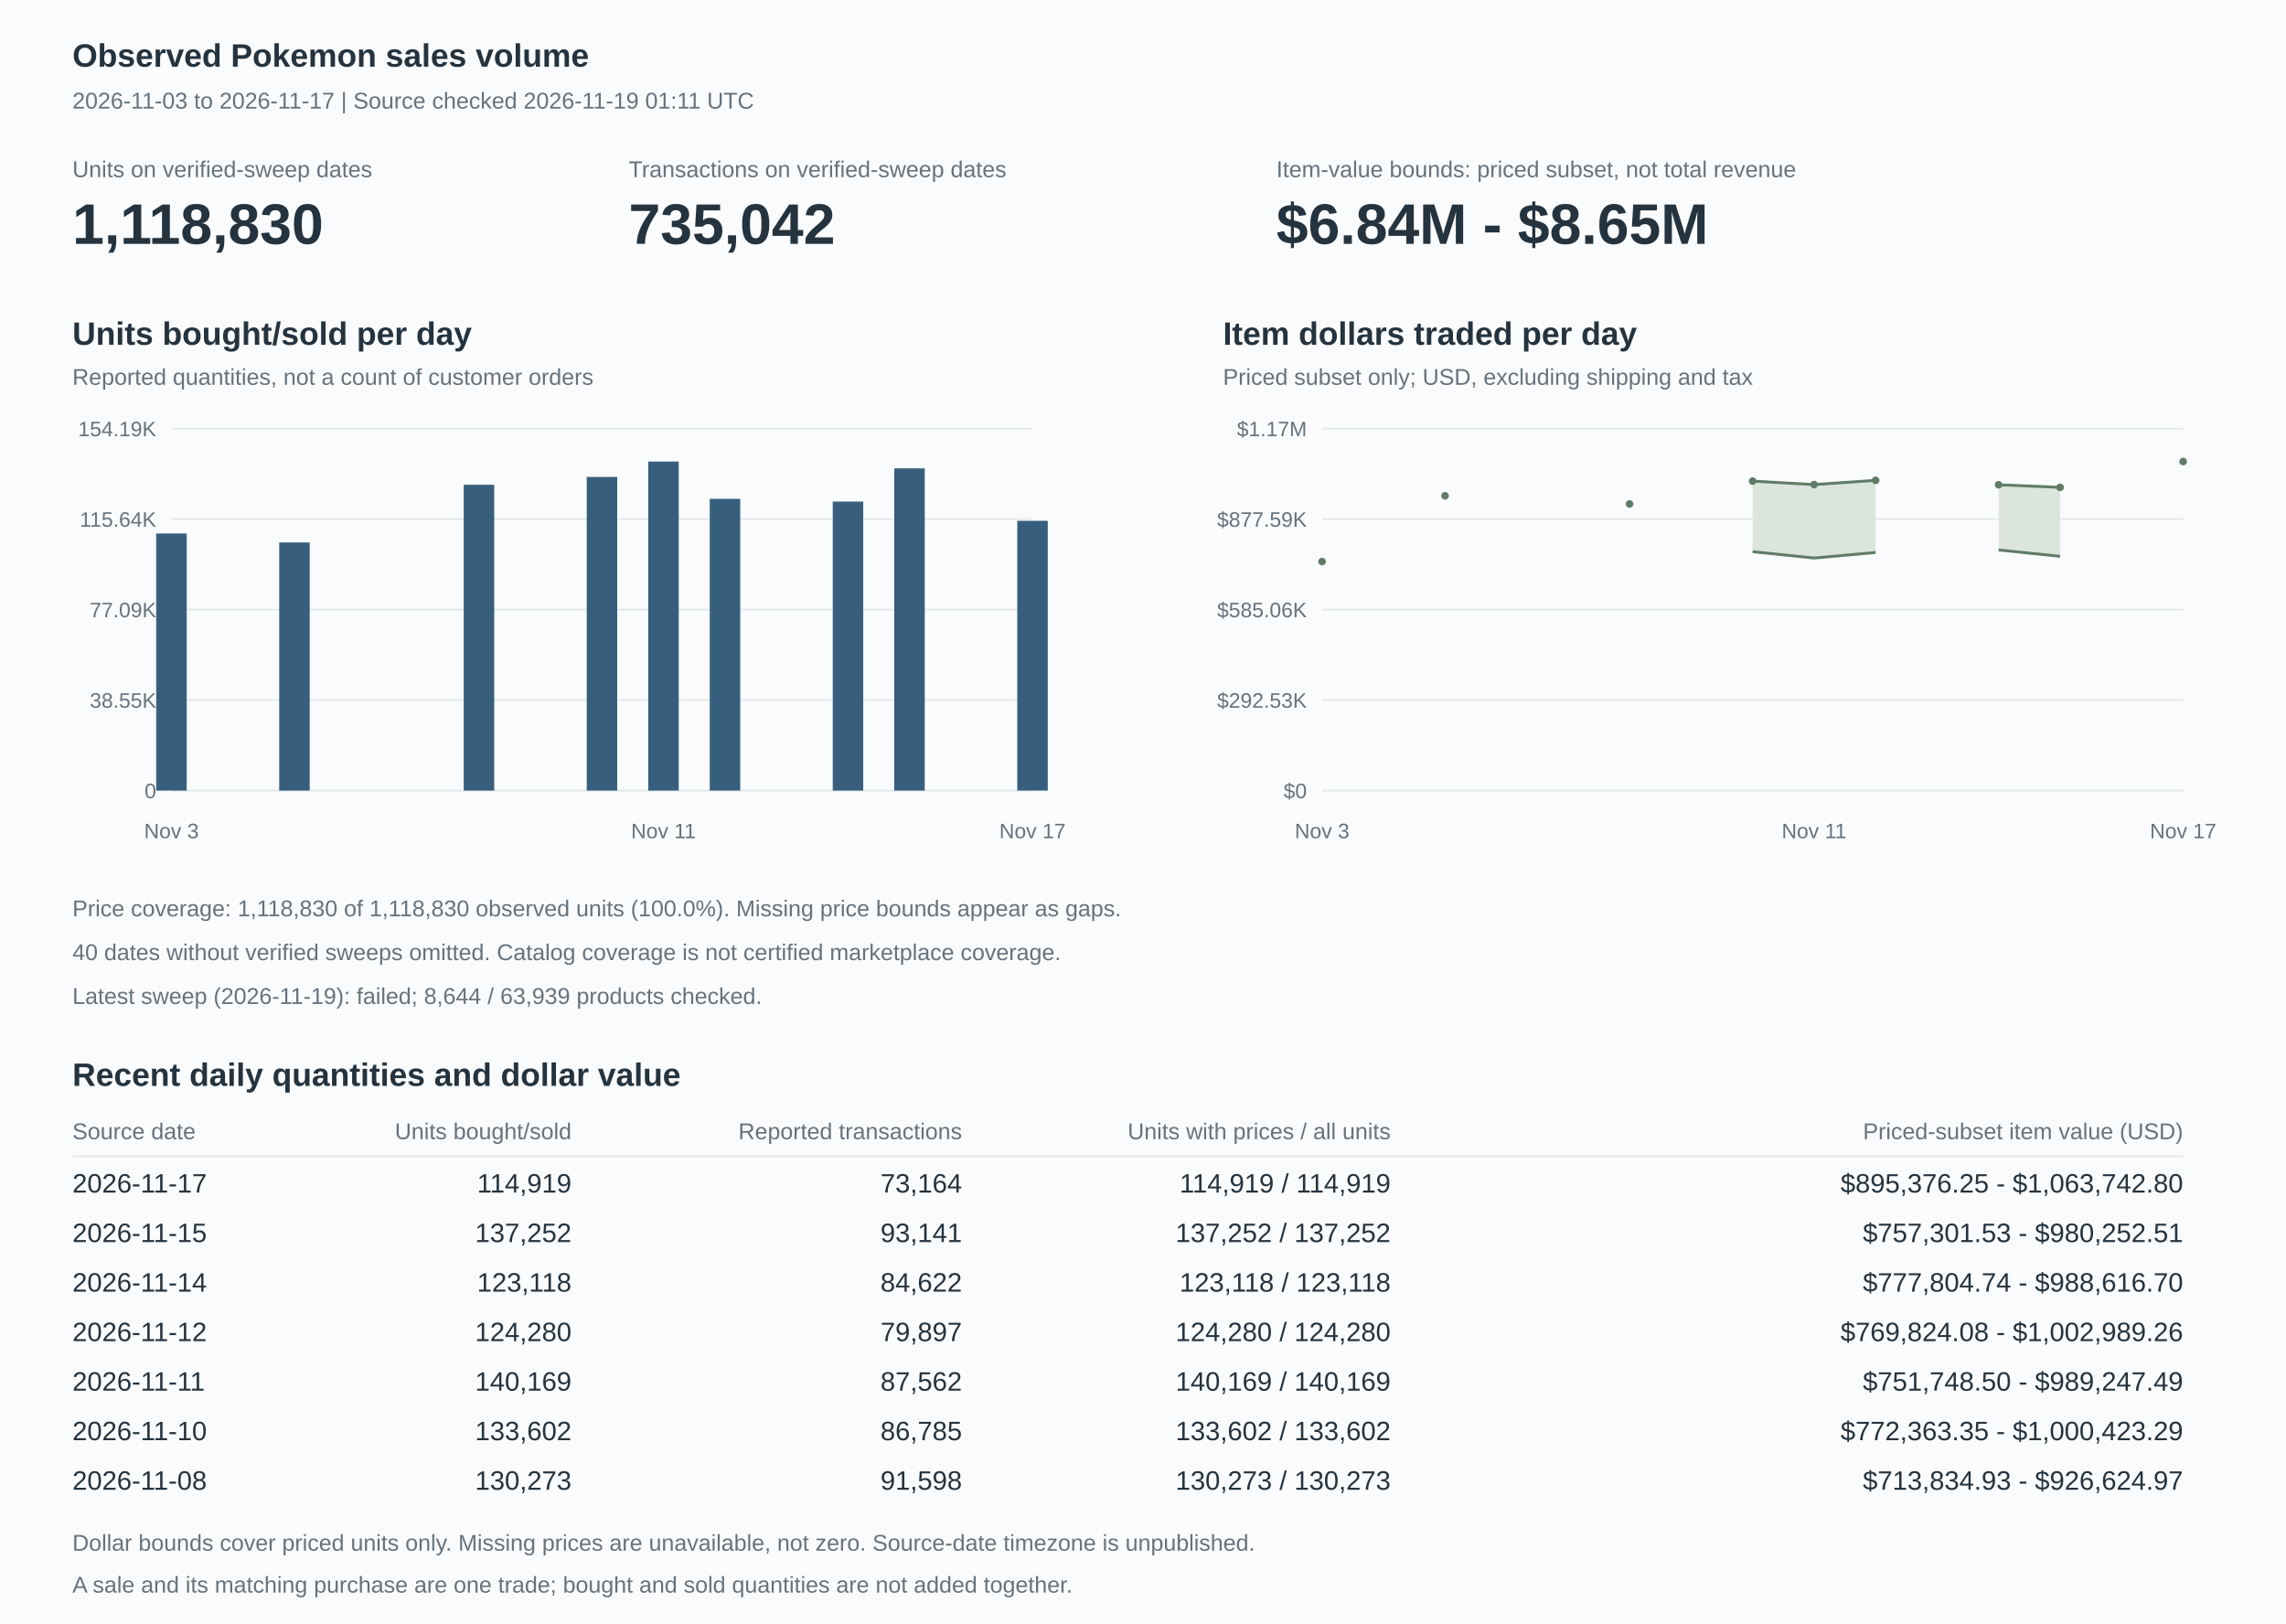
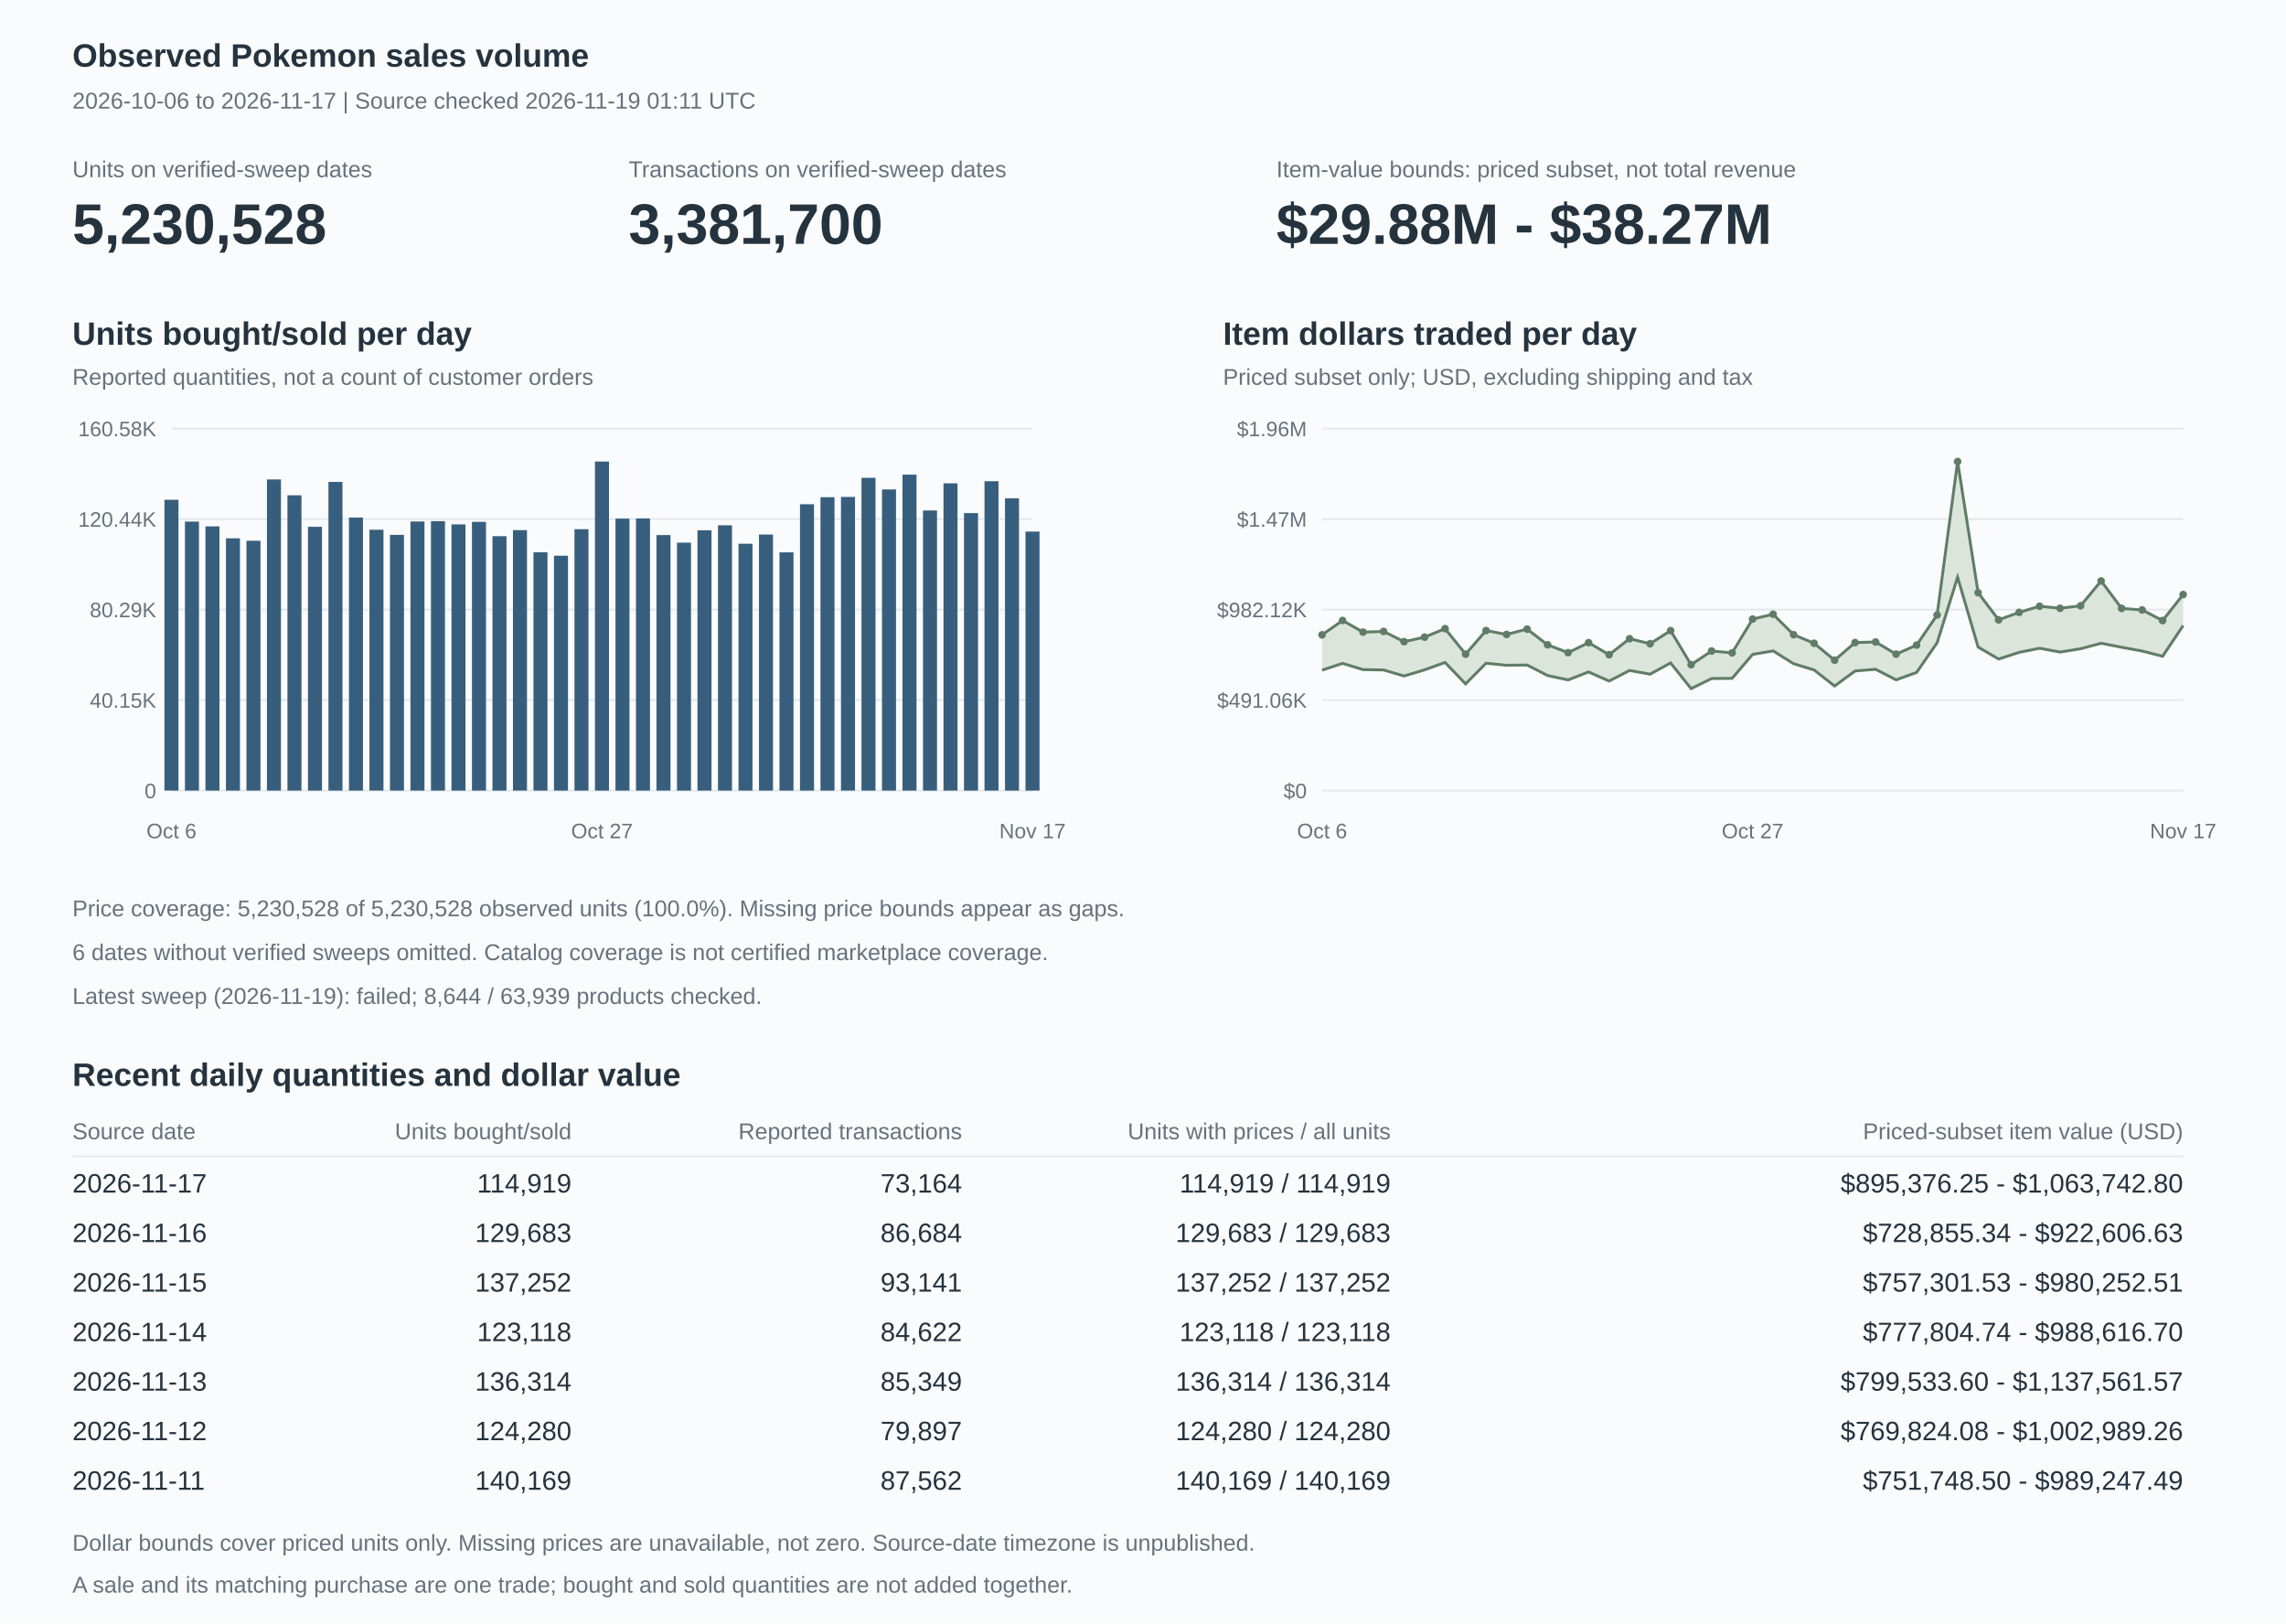
<svg xmlns="http://www.w3.org/2000/svg" width="1200" height="852" viewBox="0 0 1200 852" role="img" aria-labelledby="title description">
  <style>text{font-family:Arial,Helvetica,sans-serif;fill:#25333e;font-size:14px}.heading{font-size:17px;font-weight:600}.muted{fill:#66727c;font-size:12px}.axis{fill:#66727c;font-size:11px}.value{font-size:30px;font-weight:600}.grid{stroke:#e5e9ec;stroke-width:1}</style>
  <rect width="1200" height="852" fill="#fafbfc" />
  <text x="38" y="35" class="heading">Observed Pokemon sales volume</text>
-   <text x="38" y="57" class="muted">2026-11-03 to 2026-11-17 | Source checked 2026-11-19 01:11 UTC</text>
+   <text x="38" y="57" class="muted">2026-10-06 to 2026-11-17 | Source checked 2026-11-19 01:11 UTC</text>
  <text x="38" y="93" class="muted">Units on verified-sweep dates</text>
-   <text x="38" y="128" class="value">1,118,830</text>
+   <text x="38" y="128" class="value">5,230,528</text>
  <text x="330" y="93" class="muted">Transactions on verified-sweep dates</text>
-   <text x="330" y="128" class="value">735,042</text>
+   <text x="330" y="128" class="value">3,381,700</text>
  <text x="670" y="93" class="muted">Item-value bounds: priced subset, not total revenue</text>
-   <text x="670" y="128" class="value">$6.84M - $8.65M</text>
+   <text x="670" y="128" class="value">$29.88M - $38.27M</text>
  <text x="38" y="181" class="heading">Units bought/sold per day</text>
  <text x="38" y="202" class="muted">Reported quantities, not a count of customer orders</text>
  <path d="M90,415h452" class="grid" />
  <text x="82" y="419" text-anchor="end" class="axis">0</text>
  <path d="M90,367.5h452" class="grid" />
-   <text x="82" y="371.5" text-anchor="end" class="axis">38.55K</text>
+   <text x="82" y="371.5" text-anchor="end" class="axis">40.15K</text>
  <path d="M90,320h452" class="grid" />
-   <text x="82" y="324" text-anchor="end" class="axis">77.09K</text>
+   <text x="82" y="324" text-anchor="end" class="axis">80.29K</text>
  <path d="M90,272.5h452" class="grid" />
-   <text x="82" y="276.5" text-anchor="end" class="axis">115.64K</text>
+   <text x="82" y="276.5" text-anchor="end" class="axis">120.44K</text>
  <path d="M90,225h452" class="grid" />
-   <text x="82" y="229" text-anchor="end" class="axis">154.19K</text>
-   <rect x="82" y="280.041" width="16" height="134.959" fill="#375f7d" />
-   <rect x="146.571" y="284.752" width="16" height="130.248" fill="#375f7d" />
-   <rect x="243.429" y="254.467" width="16" height="160.533" fill="#375f7d" />
-   <rect x="308" y="250.365" width="16" height="164.635" fill="#375f7d" />
-   <rect x="340.286" y="242.273" width="16" height="172.727" fill="#375f7d" />
-   <rect x="372.571" y="261.852" width="16" height="153.148" fill="#375f7d" />
-   <rect x="437.143" y="263.284" width="16" height="151.716" fill="#375f7d" />
-   <rect x="469.429" y="245.867" width="16" height="169.133" fill="#375f7d" />
-   <rect x="534" y="273.388" width="16" height="141.612" fill="#375f7d" />
-   <text x="90" y="440" text-anchor="middle" class="axis">Nov 3</text>
-   <text x="348.286" y="440" text-anchor="middle" class="axis">Nov 11</text>
+   <text x="82" y="229" text-anchor="end" class="axis">160.58K</text>
+   <rect x="86.321" y="262.348" width="7.358" height="152.652" fill="#375f7d" />
+   <rect x="97.083" y="273.79" width="7.358" height="141.21" fill="#375f7d" />
+   <rect x="107.845" y="276.303" width="7.358" height="138.697" fill="#375f7d" />
+   <rect x="118.607" y="282.58" width="7.358" height="132.42" fill="#375f7d" />
+   <rect x="129.369" y="283.855" width="7.358" height="131.145" fill="#375f7d" />
+   <rect x="140.13" y="251.67" width="7.358" height="163.33" fill="#375f7d" />
+   <rect x="150.892" y="259.994" width="7.358" height="155.006" fill="#375f7d" />
+   <rect x="161.654" y="276.537" width="7.358" height="138.463" fill="#375f7d" />
+   <rect x="172.416" y="252.978" width="7.358" height="162.022" fill="#375f7d" />
+   <rect x="183.178" y="271.687" width="7.358" height="143.313" fill="#375f7d" />
+   <rect x="193.94" y="278.075" width="7.358" height="136.925" fill="#375f7d" />
+   <rect x="204.702" y="280.764" width="7.358" height="134.236" fill="#375f7d" />
+   <rect x="215.464" y="273.751" width="7.358" height="141.249" fill="#375f7d" />
+   <rect x="226.226" y="273.56" width="7.358" height="141.44" fill="#375f7d" />
+   <rect x="236.988" y="275.262" width="7.358" height="139.738" fill="#375f7d" />
+   <rect x="247.75" y="273.942" width="7.358" height="141.058" fill="#375f7d" />
+   <rect x="258.511" y="281.434" width="7.358" height="133.566" fill="#375f7d" />
+   <rect x="269.273" y="278.278" width="7.358" height="136.722" fill="#375f7d" />
+   <rect x="280.035" y="289.907" width="7.358" height="125.093" fill="#375f7d" />
+   <rect x="290.797" y="291.714" width="7.358" height="123.286" fill="#375f7d" />
+   <rect x="301.559" y="277.797" width="7.358" height="137.203" fill="#375f7d" />
+   <rect x="312.321" y="242.273" width="7.358" height="172.727" fill="#375f7d" />
+   <rect x="323.083" y="272.238" width="7.358" height="142.762" fill="#375f7d" />
+   <rect x="333.845" y="272.168" width="7.358" height="142.832" fill="#375f7d" />
+   <rect x="344.607" y="280.866" width="7.358" height="134.134" fill="#375f7d" />
+   <rect x="355.369" y="284.85" width="7.358" height="130.15" fill="#375f7d" />
+   <rect x="366.13" y="278.371" width="7.358" height="136.629" fill="#375f7d" />
+   <rect x="376.892" y="275.738" width="7.358" height="139.262" fill="#375f7d" />
+   <rect x="387.654" y="285.418" width="7.358" height="129.582" fill="#375f7d" />
+   <rect x="398.416" y="280.596" width="7.358" height="134.404" fill="#375f7d" />
+   <rect x="409.178" y="289.941" width="7.358" height="125.059" fill="#375f7d" />
+   <rect x="419.94" y="264.681" width="7.358" height="150.319" fill="#375f7d" />
+   <rect x="430.702" y="260.994" width="7.358" height="154.006" fill="#375f7d" />
+   <rect x="441.464" y="260.863" width="7.358" height="154.137" fill="#375f7d" />
+   <rect x="452.226" y="250.824" width="7.358" height="164.176" fill="#375f7d" />
+   <rect x="462.988" y="256.924" width="7.358" height="158.076" fill="#375f7d" />
+   <rect x="473.75" y="249.154" width="7.358" height="165.846" fill="#375f7d" />
+   <rect x="484.511" y="267.954" width="7.358" height="147.046" fill="#375f7d" />
+   <rect x="495.273" y="253.715" width="7.358" height="161.285" fill="#375f7d" />
+   <rect x="506.035" y="269.329" width="7.358" height="145.671" fill="#375f7d" />
+   <rect x="516.797" y="252.605" width="7.358" height="162.395" fill="#375f7d" />
+   <rect x="527.559" y="261.561" width="7.358" height="153.439" fill="#375f7d" />
+   <rect x="538.321" y="279.03" width="7.358" height="135.97" fill="#375f7d" />
+   <text x="90" y="440" text-anchor="middle" class="axis">Oct 6</text>
+   <text x="316" y="440" text-anchor="middle" class="axis">Oct 27</text>
  <text x="542" y="440" text-anchor="middle" class="axis">Nov 17</text>
  <text x="642" y="181" class="heading">Item dollars traded per day</text>
  <text x="642" y="202" class="muted">Priced subset only; USD, excluding shipping and tax</text>
  <path d="M694,415h452" class="grid" />
  <text x="686" y="419" text-anchor="end" class="axis">$0</text>
  <path d="M694,367.5h452" class="grid" />
-   <text x="686" y="371.5" text-anchor="end" class="axis">$292.53K</text>
+   <text x="686" y="371.5" text-anchor="end" class="axis">$491.06K</text>
  <path d="M694,320h452" class="grid" />
-   <text x="686" y="324" text-anchor="end" class="axis">$585.06K</text>
+   <text x="686" y="324" text-anchor="end" class="axis">$982.12K</text>
  <path d="M694,272.5h452" class="grid" />
-   <text x="686" y="276.5" text-anchor="end" class="axis">$877.59K</text>
+   <text x="686" y="276.5" text-anchor="end" class="axis">$1.47M</text>
  <path d="M694,225h452" class="grid" />
-   <text x="686" y="229" text-anchor="end" class="axis">$1.17M</text>
-   <polygon points="694,294.771 694,317.42" fill="#dbe5dc" />
-   <polyline points="694,317.42" fill="none" stroke="#607c67" stroke-width="1.5" />
-   <polyline points="694,294.771" fill="none" stroke="#607c67" stroke-width="1.5" />
-   <circle cx="694" cy="294.771" r="2" fill="#607c67" />
-   <polygon points="758.571,260.261 758.571,284.726" fill="#dbe5dc" />
-   <polyline points="758.571,284.726" fill="none" stroke="#607c67" stroke-width="1.5" />
-   <polyline points="758.571,260.261" fill="none" stroke="#607c67" stroke-width="1.5" />
-   <circle cx="758.571" cy="260.261" r="2" fill="#607c67" />
-   <polygon points="855.429,264.537 855.429,299.09" fill="#dbe5dc" />
-   <polyline points="855.429,299.09" fill="none" stroke="#607c67" stroke-width="1.5" />
-   <polyline points="855.429,264.537" fill="none" stroke="#607c67" stroke-width="1.5" />
-   <circle cx="855.429" cy="264.537" r="2" fill="#607c67" />
-   <polygon points="920,252.554 952.286,254.369 984.571,252.138 984.571,289.998 952.286,292.933 920,289.586" fill="#dbe5dc" />
-   <polyline points="920,289.586 952.286,292.933 984.571,289.998" fill="none" stroke="#607c67" stroke-width="1.5" />
-   <polyline points="920,252.554 952.286,254.369 984.571,252.138" fill="none" stroke="#607c67" stroke-width="1.5" />
-   <circle cx="920" cy="252.554" r="2" fill="#607c67" />
-   <circle cx="952.286" cy="254.369" r="2" fill="#607c67" />
-   <circle cx="984.571" cy="252.138" r="2" fill="#607c67" />
-   <polygon points="1049.143,254.471 1081.429,255.83 1081.429,292.032 1049.143,288.702" fill="#dbe5dc" />
-   <polyline points="1049.143,288.702 1081.429,292.032" fill="none" stroke="#607c67" stroke-width="1.5" />
-   <polyline points="1049.143,254.471 1081.429,255.83" fill="none" stroke="#607c67" stroke-width="1.5" />
-   <circle cx="1049.143" cy="254.471" r="2" fill="#607c67" />
-   <circle cx="1081.429" cy="255.83" r="2" fill="#607c67" />
-   <polygon points="1146,242.273 1146,269.612" fill="#dbe5dc" />
-   <polyline points="1146,269.612" fill="none" stroke="#607c67" stroke-width="1.5" />
-   <polyline points="1146,242.273" fill="none" stroke="#607c67" stroke-width="1.5" />
-   <circle cx="1146" cy="242.273" r="2" fill="#607c67" />
-   <text x="694" y="440" text-anchor="middle" class="axis">Nov 3</text>
-   <text x="952.286" y="440" text-anchor="middle" class="axis">Nov 11</text>
+   <text x="686" y="229" text-anchor="end" class="axis">$1.96M</text>
+   <polygon points="694,333.249 704.762,325.7 715.524,331.832 726.286,331.451 737.048,336.84 747.81,334.463 758.571,330.001 769.333,343.397 780.095,330.992 790.857,333.057 801.619,330.236 812.381,338.489 823.143,342.602 833.905,337.362 844.667,343.667 855.429,335.278 866.19,337.909 876.952,331.029 887.714,348.928 898.476,341.736 909.238,342.702 920,324.978 930.762,322.433 941.524,333.174 952.286,337.677 963.048,346.558 973.81,337.291 984.571,337.011 995.333,343.378 1006.095,338.641 1016.857,322.821 1027.619,242.273 1038.381,311.129 1049.143,325.368 1059.905,321.459 1070.667,318.23 1081.429,319.311 1092.19,317.981 1102.952,304.964 1113.714,319.372 1124.476,320.181 1135.238,325.757 1146,312.105 1146,328.391 1135.238,344.498 1124.476,341.747 1113.714,339.763 1102.952,337.662 1092.19,340.535 1081.429,342.284 1070.667,340.29 1059.905,342.438 1049.143,345.951 1038.381,339.65 1027.619,302.995 1016.857,337.395 1006.095,352.981 995.333,356.871 984.571,351.32 973.81,352.215 963.048,360.12 952.286,351.674 941.524,348.402 930.762,341.666 920,343.521 909.238,356.082 898.476,356.194 887.714,361.471 876.952,347.992 866.19,353.887 855.429,351.941 844.667,357.507 833.905,352.715 823.143,356.91 812.381,354.588 801.619,349.087 790.857,349.212 780.095,348.131 769.333,358.995 758.571,347.744 747.81,351.622 737.048,354.857 726.286,351.677 715.524,351.492 704.762,348.214 694,351.795" fill="#dbe5dc" />
+   <polyline points="694,351.795 704.762,348.214 715.524,351.492 726.286,351.677 737.048,354.857 747.81,351.622 758.571,347.744 769.333,358.995 780.095,348.131 790.857,349.212 801.619,349.087 812.381,354.588 823.143,356.91 833.905,352.715 844.667,357.507 855.429,351.941 866.19,353.887 876.952,347.992 887.714,361.471 898.476,356.194 909.238,356.082 920,343.521 930.762,341.666 941.524,348.402 952.286,351.674 963.048,360.12 973.81,352.215 984.571,351.32 995.333,356.871 1006.095,352.981 1016.857,337.395 1027.619,302.995 1038.381,339.65 1049.143,345.951 1059.905,342.438 1070.667,340.29 1081.429,342.284 1092.19,340.535 1102.952,337.662 1113.714,339.763 1124.476,341.747 1135.238,344.498 1146,328.391" fill="none" stroke="#607c67" stroke-width="1.5" />
+   <polyline points="694,333.249 704.762,325.7 715.524,331.832 726.286,331.451 737.048,336.84 747.81,334.463 758.571,330.001 769.333,343.397 780.095,330.992 790.857,333.057 801.619,330.236 812.381,338.489 823.143,342.602 833.905,337.362 844.667,343.667 855.429,335.278 866.19,337.909 876.952,331.029 887.714,348.928 898.476,341.736 909.238,342.702 920,324.978 930.762,322.433 941.524,333.174 952.286,337.677 963.048,346.558 973.81,337.291 984.571,337.011 995.333,343.378 1006.095,338.641 1016.857,322.821 1027.619,242.273 1038.381,311.129 1049.143,325.368 1059.905,321.459 1070.667,318.23 1081.429,319.311 1092.19,317.981 1102.952,304.964 1113.714,319.372 1124.476,320.181 1135.238,325.757 1146,312.105" fill="none" stroke="#607c67" stroke-width="1.5" />
+   <circle cx="694" cy="333.249" r="2" fill="#607c67" />
+   <circle cx="704.762" cy="325.7" r="2" fill="#607c67" />
+   <circle cx="715.524" cy="331.832" r="2" fill="#607c67" />
+   <circle cx="726.286" cy="331.451" r="2" fill="#607c67" />
+   <circle cx="737.048" cy="336.84" r="2" fill="#607c67" />
+   <circle cx="747.81" cy="334.463" r="2" fill="#607c67" />
+   <circle cx="758.571" cy="330.001" r="2" fill="#607c67" />
+   <circle cx="769.333" cy="343.397" r="2" fill="#607c67" />
+   <circle cx="780.095" cy="330.992" r="2" fill="#607c67" />
+   <circle cx="790.857" cy="333.057" r="2" fill="#607c67" />
+   <circle cx="801.619" cy="330.236" r="2" fill="#607c67" />
+   <circle cx="812.381" cy="338.489" r="2" fill="#607c67" />
+   <circle cx="823.143" cy="342.602" r="2" fill="#607c67" />
+   <circle cx="833.905" cy="337.362" r="2" fill="#607c67" />
+   <circle cx="844.667" cy="343.667" r="2" fill="#607c67" />
+   <circle cx="855.429" cy="335.278" r="2" fill="#607c67" />
+   <circle cx="866.19" cy="337.909" r="2" fill="#607c67" />
+   <circle cx="876.952" cy="331.029" r="2" fill="#607c67" />
+   <circle cx="887.714" cy="348.928" r="2" fill="#607c67" />
+   <circle cx="898.476" cy="341.736" r="2" fill="#607c67" />
+   <circle cx="909.238" cy="342.702" r="2" fill="#607c67" />
+   <circle cx="920" cy="324.978" r="2" fill="#607c67" />
+   <circle cx="930.762" cy="322.433" r="2" fill="#607c67" />
+   <circle cx="941.524" cy="333.174" r="2" fill="#607c67" />
+   <circle cx="952.286" cy="337.677" r="2" fill="#607c67" />
+   <circle cx="963.048" cy="346.558" r="2" fill="#607c67" />
+   <circle cx="973.81" cy="337.291" r="2" fill="#607c67" />
+   <circle cx="984.571" cy="337.011" r="2" fill="#607c67" />
+   <circle cx="995.333" cy="343.378" r="2" fill="#607c67" />
+   <circle cx="1006.095" cy="338.641" r="2" fill="#607c67" />
+   <circle cx="1016.857" cy="322.821" r="2" fill="#607c67" />
+   <circle cx="1027.619" cy="242.273" r="2" fill="#607c67" />
+   <circle cx="1038.381" cy="311.129" r="2" fill="#607c67" />
+   <circle cx="1049.143" cy="325.368" r="2" fill="#607c67" />
+   <circle cx="1059.905" cy="321.459" r="2" fill="#607c67" />
+   <circle cx="1070.667" cy="318.23" r="2" fill="#607c67" />
+   <circle cx="1081.429" cy="319.311" r="2" fill="#607c67" />
+   <circle cx="1092.19" cy="317.981" r="2" fill="#607c67" />
+   <circle cx="1102.952" cy="304.964" r="2" fill="#607c67" />
+   <circle cx="1113.714" cy="319.372" r="2" fill="#607c67" />
+   <circle cx="1124.476" cy="320.181" r="2" fill="#607c67" />
+   <circle cx="1135.238" cy="325.757" r="2" fill="#607c67" />
+   <circle cx="1146" cy="312.105" r="2" fill="#607c67" />
+   <text x="694" y="440" text-anchor="middle" class="axis">Oct 6</text>
+   <text x="920" y="440" text-anchor="middle" class="axis">Oct 27</text>
  <text x="1146" y="440" text-anchor="middle" class="axis">Nov 17</text>
-   <text x="38" y="481" class="muted">Price coverage: 1,118,830 of 1,118,830 observed units (100.0%). Missing price bounds appear as gaps.</text>
-   <text x="38" y="504" class="muted">40 dates without verified sweeps omitted. Catalog coverage is not certified marketplace coverage.</text>
+   <text x="38" y="481" class="muted">Price coverage: 5,230,528 of 5,230,528 observed units (100.0%). Missing price bounds appear as gaps.</text>
+   <text x="38" y="504" class="muted">6 dates without verified sweeps omitted. Catalog coverage is not certified marketplace coverage.</text>
  <text x="38" y="527" class="muted">Latest sweep (2026-11-19): failed; 8,644 / 63,939 products checked.</text>
  <text x="38" y="570" class="heading">Recent daily quantities and dollar value</text>
  <text x="38" y="598" class="muted">Source date</text>
  <text x="300" y="598" text-anchor="end" class="muted">Units bought/sold</text>
  <text x="505" y="598" text-anchor="end" class="muted">Reported transactions</text>
  <text x="730" y="598" text-anchor="end" class="muted">Units with prices / all units</text>
  <text x="1146" y="598" text-anchor="end" class="muted">Priced-subset item value (USD)</text>
  <path d="M38,607h1108" class="grid" />
  <text x="38" y="626">2026-11-17</text>
  <text x="300" y="626" text-anchor="end">114,919</text>
  <text x="505" y="626" text-anchor="end">73,164</text>
  <text x="730" y="626" text-anchor="end">114,919 / 114,919</text>
  <text x="1146" y="626" text-anchor="end">$895,376.25 - $1,063,742.80</text>
-   <text x="38" y="652">2026-11-15</text>
-   <text x="300" y="652" text-anchor="end">137,252</text>
-   <text x="505" y="652" text-anchor="end">93,141</text>
-   <text x="730" y="652" text-anchor="end">137,252 / 137,252</text>
-   <text x="1146" y="652" text-anchor="end">$757,301.53 - $980,252.51</text>
-   <text x="38" y="678">2026-11-14</text>
-   <text x="300" y="678" text-anchor="end">123,118</text>
-   <text x="505" y="678" text-anchor="end">84,622</text>
-   <text x="730" y="678" text-anchor="end">123,118 / 123,118</text>
-   <text x="1146" y="678" text-anchor="end">$777,804.74 - $988,616.70</text>
-   <text x="38" y="704">2026-11-12</text>
-   <text x="300" y="704" text-anchor="end">124,280</text>
-   <text x="505" y="704" text-anchor="end">79,897</text>
-   <text x="730" y="704" text-anchor="end">124,280 / 124,280</text>
-   <text x="1146" y="704" text-anchor="end">$769,824.08 - $1,002,989.26</text>
-   <text x="38" y="730">2026-11-11</text>
-   <text x="300" y="730" text-anchor="end">140,169</text>
-   <text x="505" y="730" text-anchor="end">87,562</text>
-   <text x="730" y="730" text-anchor="end">140,169 / 140,169</text>
-   <text x="1146" y="730" text-anchor="end">$751,748.50 - $989,247.49</text>
-   <text x="38" y="756">2026-11-10</text>
-   <text x="300" y="756" text-anchor="end">133,602</text>
-   <text x="505" y="756" text-anchor="end">86,785</text>
-   <text x="730" y="756" text-anchor="end">133,602 / 133,602</text>
-   <text x="1146" y="756" text-anchor="end">$772,363.35 - $1,000,423.29</text>
-   <text x="38" y="782">2026-11-08</text>
-   <text x="300" y="782" text-anchor="end">130,273</text>
-   <text x="505" y="782" text-anchor="end">91,598</text>
-   <text x="730" y="782" text-anchor="end">130,273 / 130,273</text>
-   <text x="1146" y="782" text-anchor="end">$713,834.93 - $926,624.97</text>
+   <text x="38" y="652">2026-11-16</text>
+   <text x="300" y="652" text-anchor="end">129,683</text>
+   <text x="505" y="652" text-anchor="end">86,684</text>
+   <text x="730" y="652" text-anchor="end">129,683 / 129,683</text>
+   <text x="1146" y="652" text-anchor="end">$728,855.34 - $922,606.63</text>
+   <text x="38" y="678">2026-11-15</text>
+   <text x="300" y="678" text-anchor="end">137,252</text>
+   <text x="505" y="678" text-anchor="end">93,141</text>
+   <text x="730" y="678" text-anchor="end">137,252 / 137,252</text>
+   <text x="1146" y="678" text-anchor="end">$757,301.53 - $980,252.51</text>
+   <text x="38" y="704">2026-11-14</text>
+   <text x="300" y="704" text-anchor="end">123,118</text>
+   <text x="505" y="704" text-anchor="end">84,622</text>
+   <text x="730" y="704" text-anchor="end">123,118 / 123,118</text>
+   <text x="1146" y="704" text-anchor="end">$777,804.74 - $988,616.70</text>
+   <text x="38" y="730">2026-11-13</text>
+   <text x="300" y="730" text-anchor="end">136,314</text>
+   <text x="505" y="730" text-anchor="end">85,349</text>
+   <text x="730" y="730" text-anchor="end">136,314 / 136,314</text>
+   <text x="1146" y="730" text-anchor="end">$799,533.60 - $1,137,561.57</text>
+   <text x="38" y="756">2026-11-12</text>
+   <text x="300" y="756" text-anchor="end">124,280</text>
+   <text x="505" y="756" text-anchor="end">79,897</text>
+   <text x="730" y="756" text-anchor="end">124,280 / 124,280</text>
+   <text x="1146" y="756" text-anchor="end">$769,824.08 - $1,002,989.26</text>
+   <text x="38" y="782">2026-11-11</text>
+   <text x="300" y="782" text-anchor="end">140,169</text>
+   <text x="505" y="782" text-anchor="end">87,562</text>
+   <text x="730" y="782" text-anchor="end">140,169 / 140,169</text>
+   <text x="1146" y="782" text-anchor="end">$751,748.50 - $989,247.49</text>
  <text x="38" y="814" class="muted">Dollar bounds cover priced units only. Missing prices are unavailable, not zero. Source-date timezone is unpublished.</text>
  <text x="38" y="836" class="muted">A sale and its matching purchase are one trade; bought and sold quantities are not added together.</text>
</svg>
